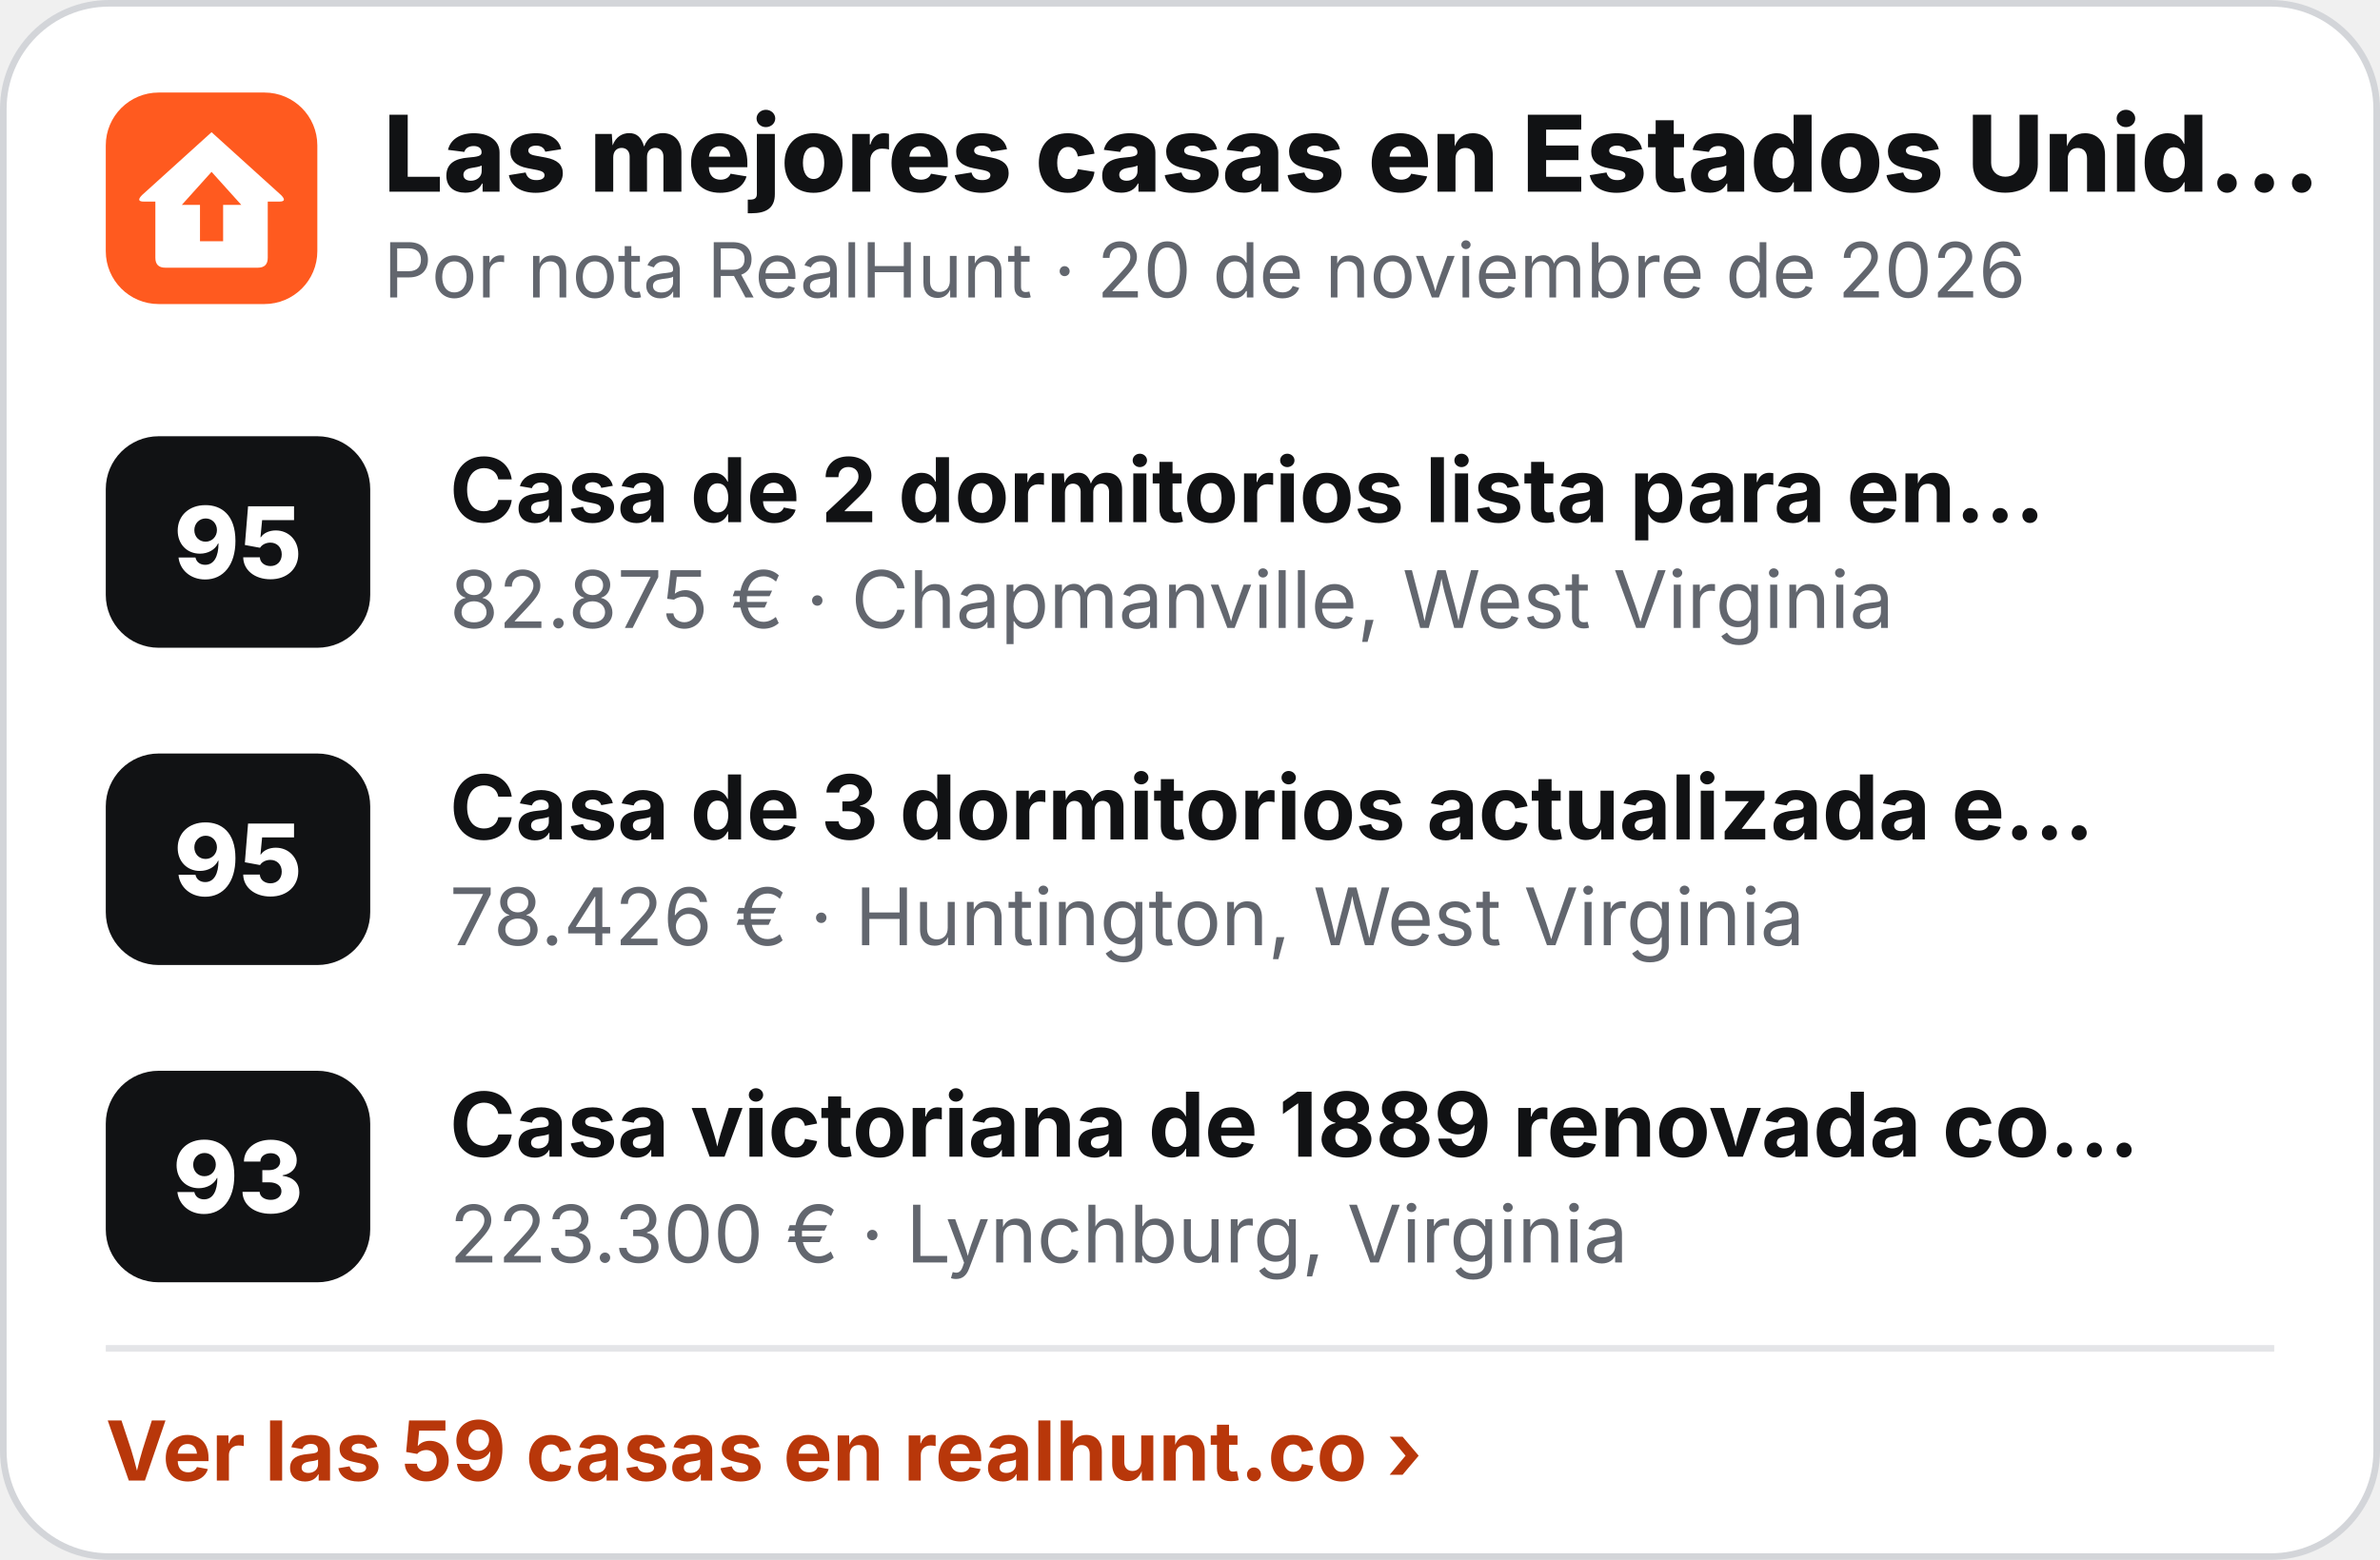
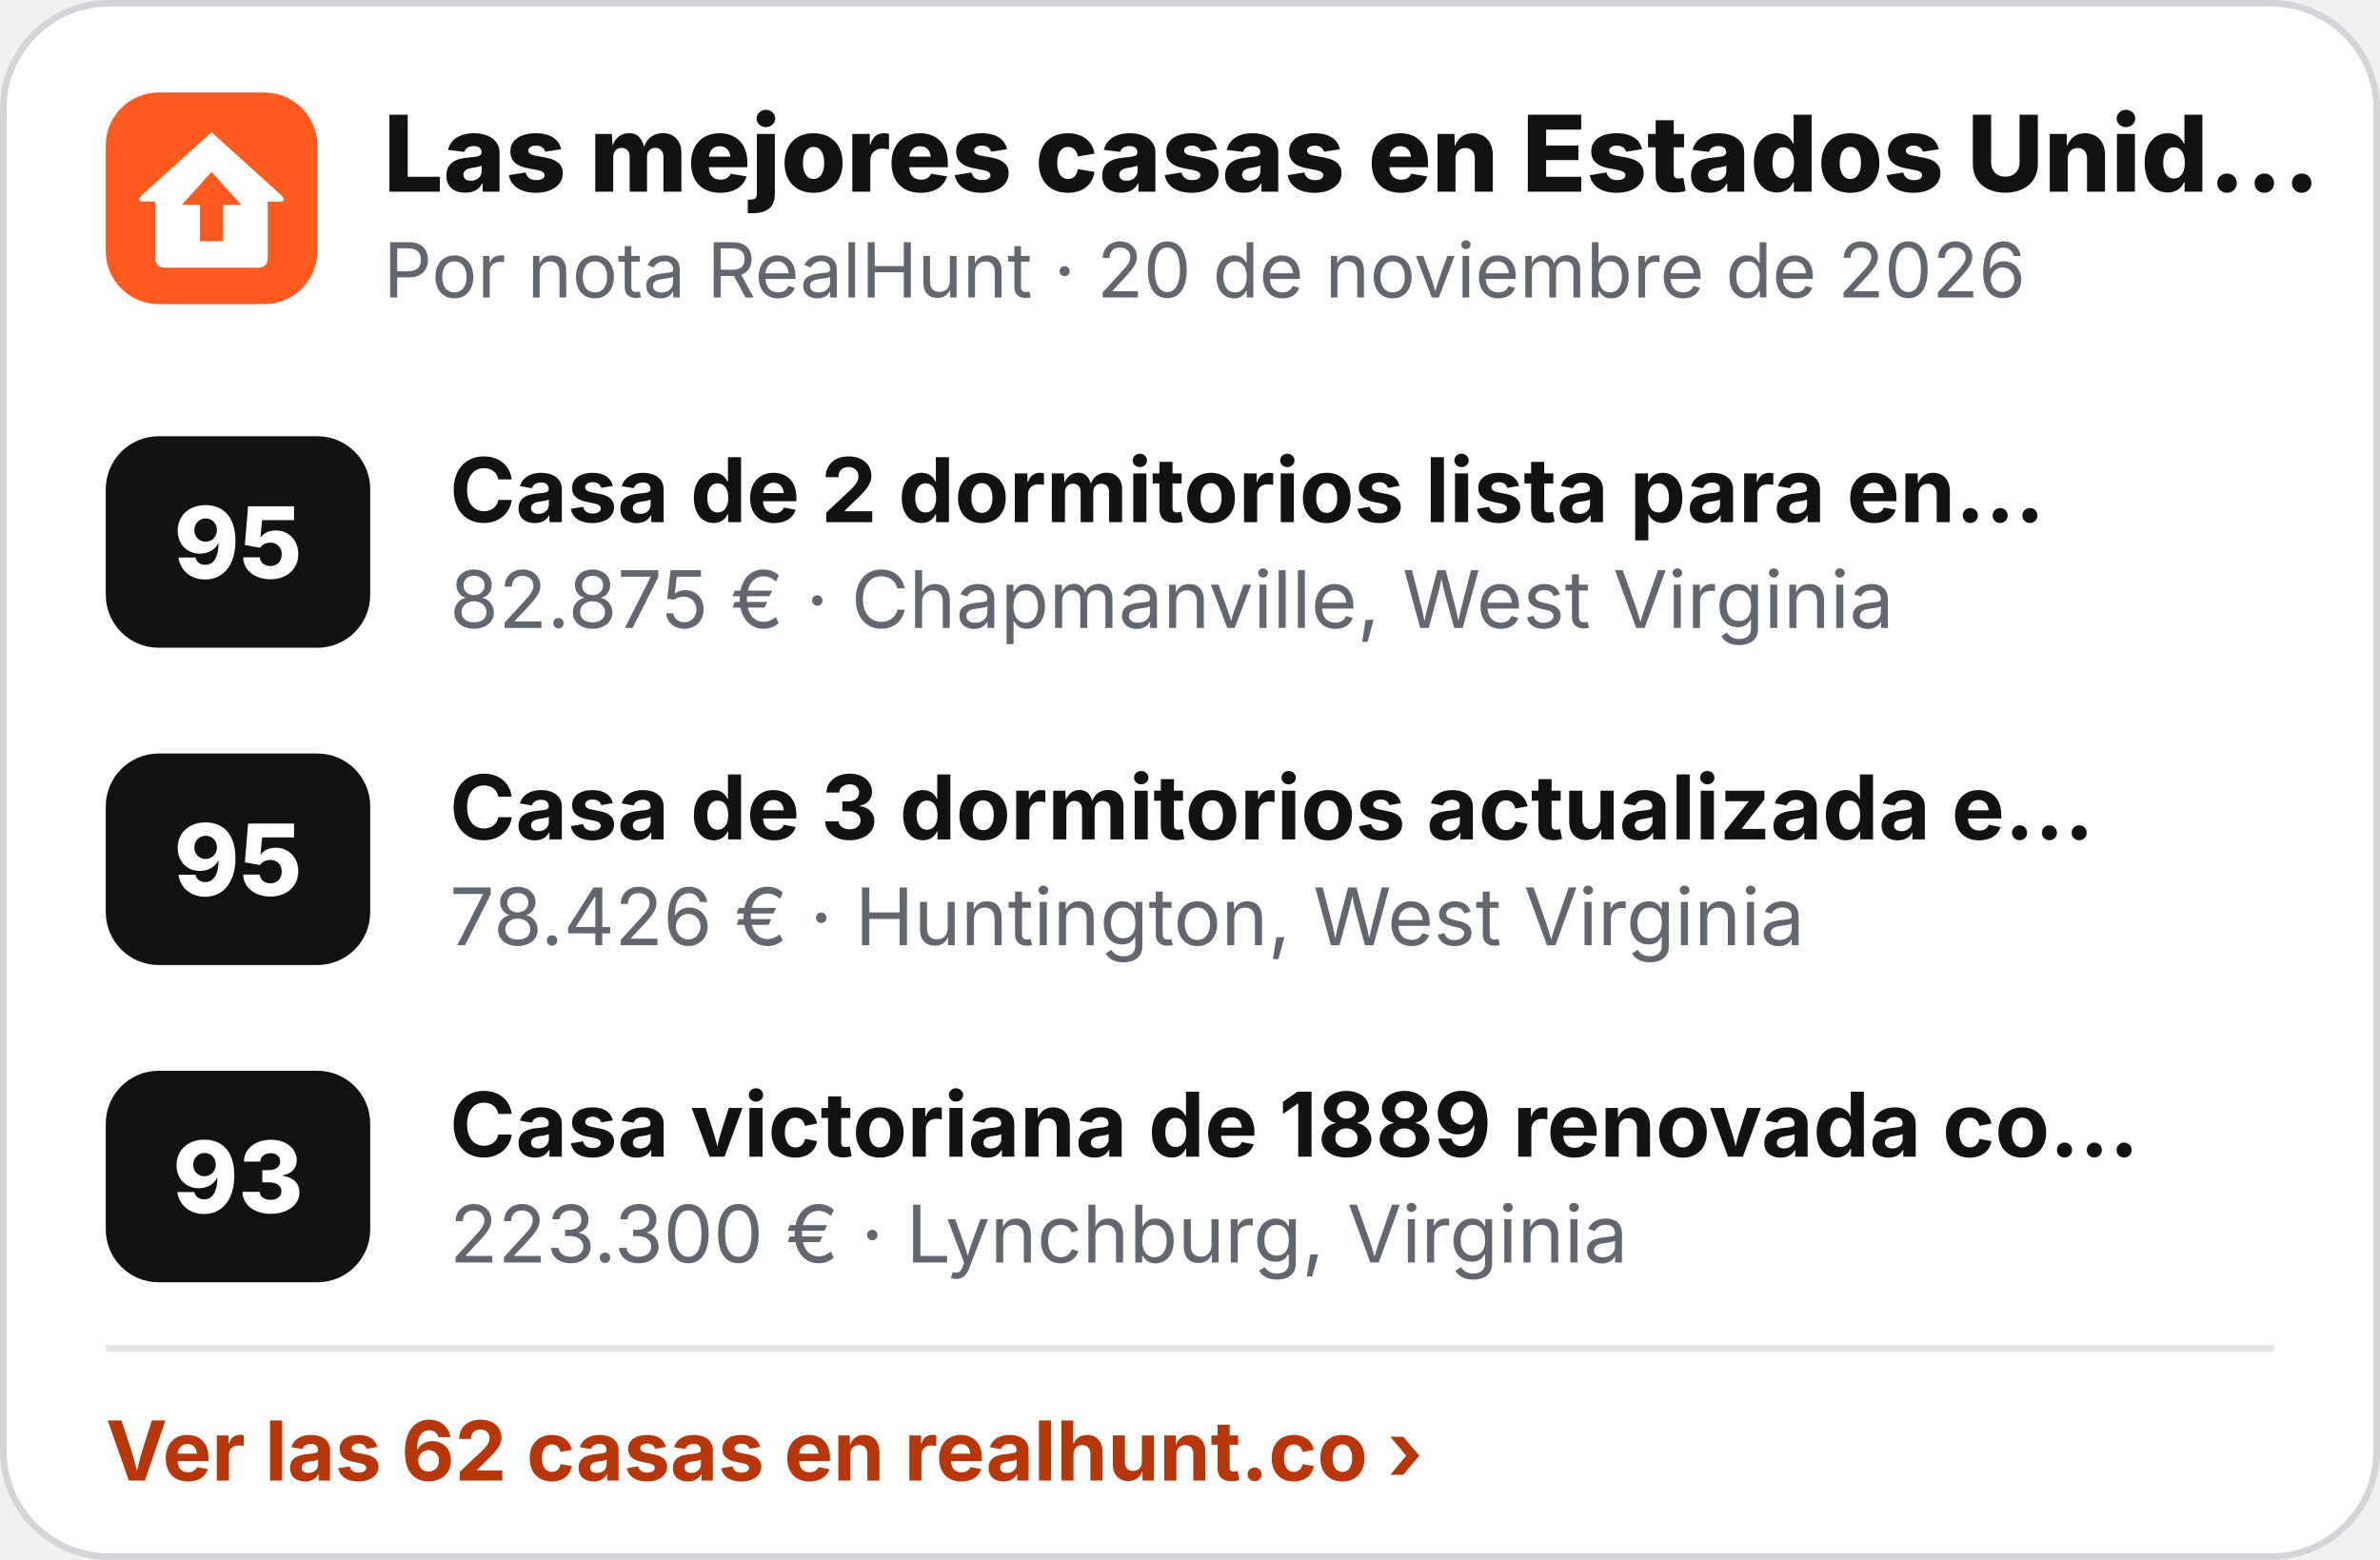
<svg xmlns="http://www.w3.org/2000/svg" width="360" height="236" viewBox="0 0 360 236" role="img" aria-label="Las mejores casas en Estados Unidos">
  <rect x=".5" y=".5" width="359" height="235" rx="16" fill="#fff" stroke="#D3D5D9" />
  <g transform="translate(16 14) scale(.5)">
    <rect width="64" height="64" rx="16" fill="#FF5A1F" />
    <path d="M32 12 L53 31 Q55 33 52.5 33 L49 33 L49 50 Q49 53 46 53 L18 53 Q15 53 15 50 L15 33 L11.5 33 Q9 33 11 31 Z" fill="#fff" />
    <path d="M32 24 L41 34 L35.5 34 L35.5 45 L28.5 45 L28.5 34 L23 34 Z" fill="#FF5A1F" />
  </g>
  <text x="58" y="29" font-family="Inter,'Segoe UI',Helvetica,Arial,sans-serif" font-size="16" font-weight="800" fill="#111214">Las mejores casas en Estados Unid…</text>
  <text x="58" y="45" font-family="Inter,'Segoe UI',Helvetica,Arial,sans-serif" font-size="11.5" fill="#62666E">Por nota RealHunt · 20 de noviembre de 2026</text>
  <rect x="16" y="66" width="40" height="32" rx="8" fill="#111214" />
  <text x="36" y="87.5" text-anchor="middle" font-family="Inter,'Segoe UI',Helvetica,Arial,sans-serif" font-size="15" font-weight="800" fill="#fff">95</text>
  <text x="68" y="79" font-family="Inter,'Segoe UI',Helvetica,Arial,sans-serif" font-size="13.5" font-weight="700" fill="#111214">Casa de 2 dormitorios lista para en…</text>
  <text x="68" y="95" font-family="Inter,'Segoe UI',Helvetica,Arial,sans-serif" font-size="12" fill="#62666E">82.875 € · Chapmanville, West Virginia</text>
  <rect x="16" y="114" width="40" height="32" rx="8" fill="#111214" />
  <text x="36" y="135.5" text-anchor="middle" font-family="Inter,'Segoe UI',Helvetica,Arial,sans-serif" font-size="15" font-weight="800" fill="#fff">95</text>
  <text x="68" y="127" font-family="Inter,'Segoe UI',Helvetica,Arial,sans-serif" font-size="13.5" font-weight="700" fill="#111214">Casa de 3 dormitorios actualizada e…</text>
  <text x="68" y="143" font-family="Inter,'Segoe UI',Helvetica,Arial,sans-serif" font-size="12" fill="#62666E">78.426 € · Huntington, West Virginia</text>
  <rect x="16" y="162" width="40" height="32" rx="8" fill="#111214" />
  <text x="36" y="183.5" text-anchor="middle" font-family="Inter,'Segoe UI',Helvetica,Arial,sans-serif" font-size="15" font-weight="800" fill="#fff">93</text>
  <text x="68" y="175" font-family="Inter,'Segoe UI',Helvetica,Arial,sans-serif" font-size="13.5" font-weight="700" fill="#111214">Casa victoriana de 1889 renovada co…</text>
  <text x="68" y="191" font-family="Inter,'Segoe UI',Helvetica,Arial,sans-serif" font-size="12" fill="#62666E">223.300 € · Lynchburg, Virginia</text>
  <line x1="16" y1="204" x2="344" y2="204" stroke="#E4E5E8" />
-   <text x="16" y="224" font-family="Inter,'Segoe UI',Helvetica,Arial,sans-serif" font-size="12.5" font-weight="700" fill="#B8370A">Ver las 59 casas en realhunt.co ›</text>
+   <text x="16" y="224" font-family="Inter,'Segoe UI',Helvetica,Arial,sans-serif" font-size="12.5" font-weight="700" fill="#B8370A">Ver las 62 casas en realhunt.co ›</text>
</svg>
